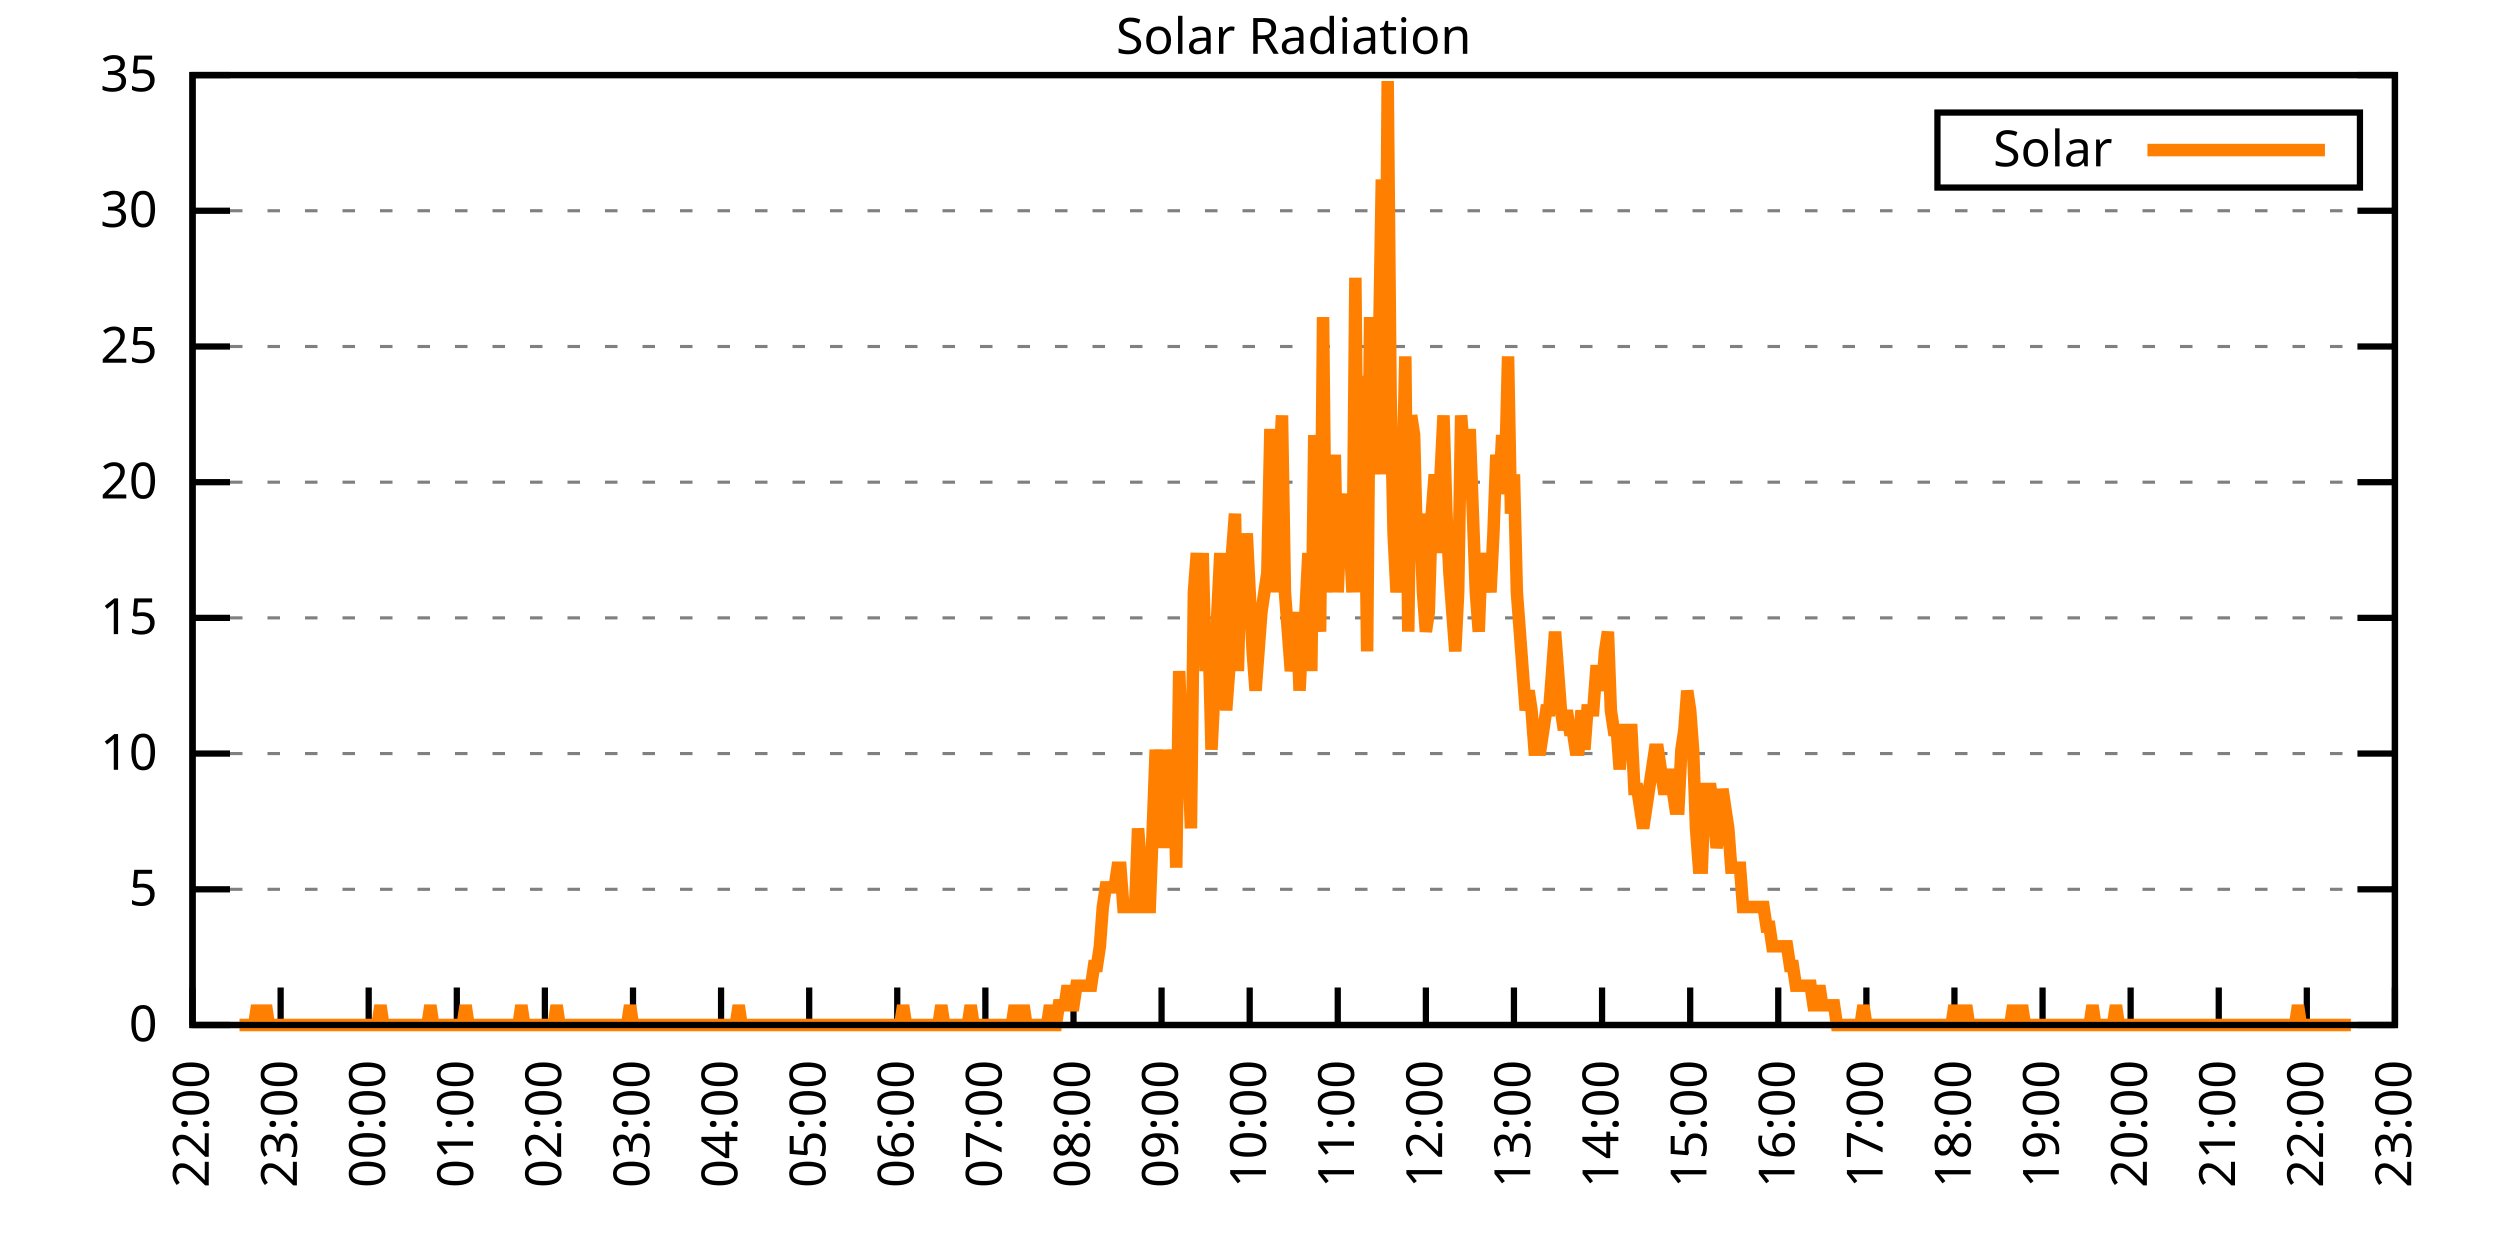
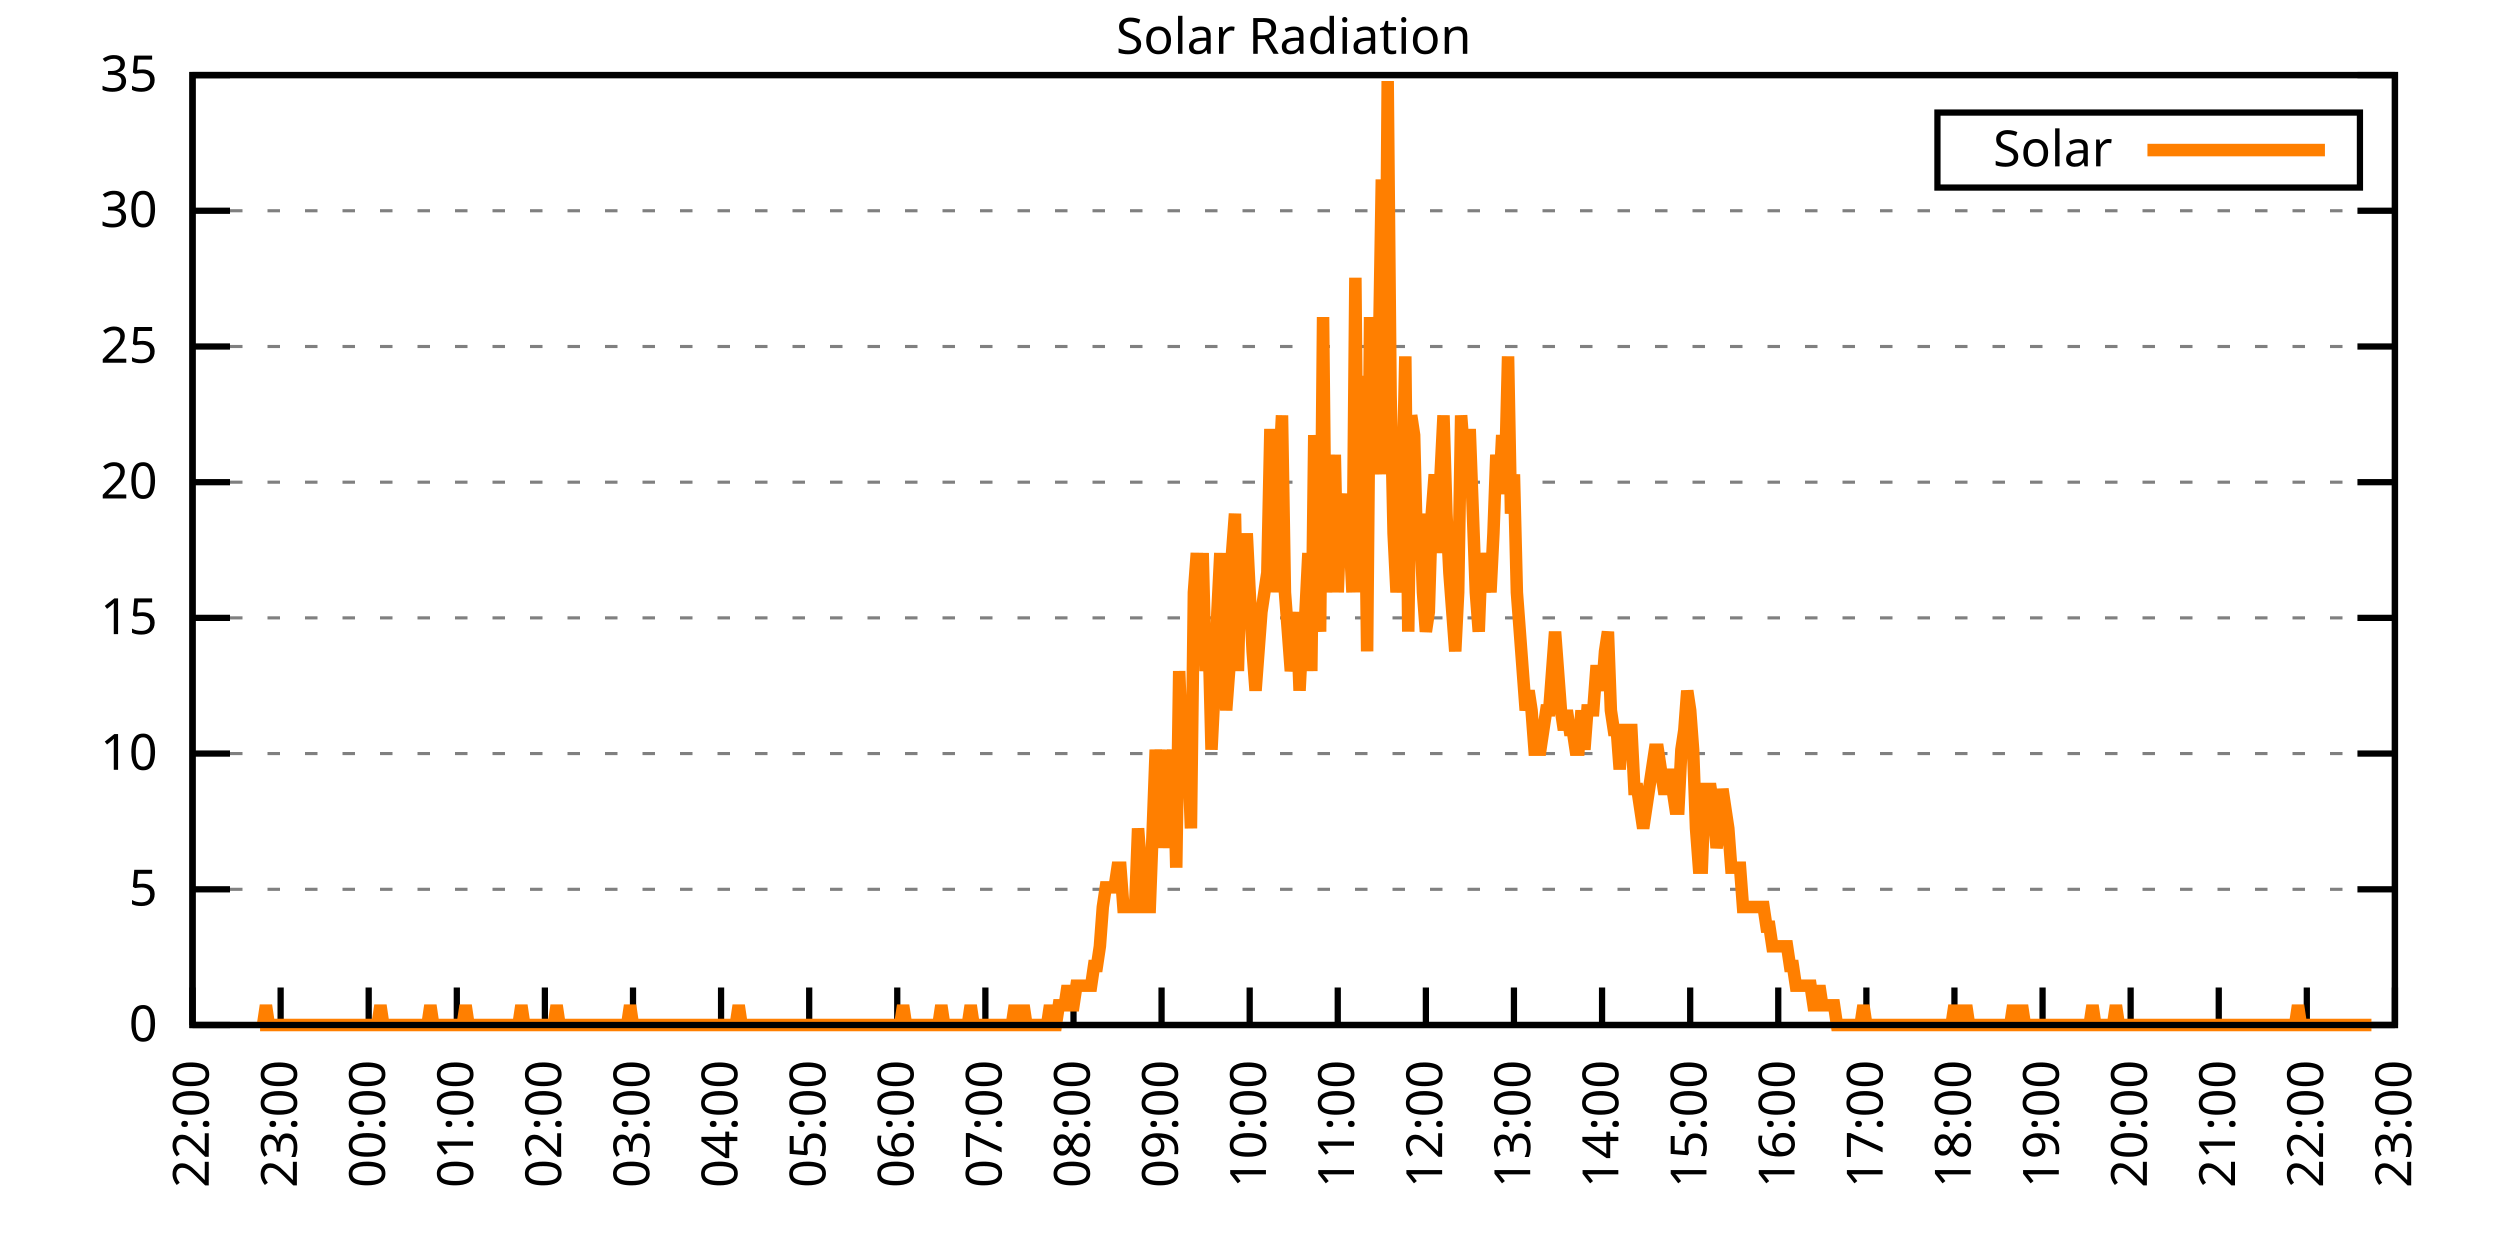
<svg xmlns="http://www.w3.org/2000/svg" xmlns:xlink="http://www.w3.org/1999/xlink" width="400" height="200" viewBox="0 0 400 200">
  <g id="gnuplot_canvas">
    <rect x="0" y="0" width="400" height="200" fill="none" />
    <defs>
      <circle id="gpDot" r="0.5" stroke-width="0.5" stroke="currentColor" />
      <path id="gpPt0" stroke-width="0.333" stroke="currentColor" d="M-1,0 h2 M0,-1 v2" />
      <path id="gpPt1" stroke-width="0.333" stroke="currentColor" d="M-1,-1 L1,1 M1,-1 L-1,1" />
      <path id="gpPt2" stroke-width="0.333" stroke="currentColor" d="M-1,0 L1,0 M0,-1 L0,1 M-1,-1 L1,1 M-1,1 L1,-1" />
      <rect id="gpPt3" stroke-width="0.333" stroke="currentColor" x="-1" y="-1" width="2" height="2" />
      <rect id="gpPt4" stroke-width="0.333" stroke="currentColor" fill="currentColor" x="-1" y="-1" width="2" height="2" />
      <circle id="gpPt5" stroke-width="0.333" stroke="currentColor" cx="0" cy="0" r="1" />
      <use xlink:href="#gpPt5" id="gpPt6" fill="currentColor" stroke="none" />
      <path id="gpPt7" stroke-width="0.333" stroke="currentColor" d="M0,-1.33 L-1.33,0.67 L1.33,0.67 z" />
      <use xlink:href="#gpPt7" id="gpPt8" fill="currentColor" stroke="none" />
      <use xlink:href="#gpPt7" id="gpPt9" stroke="currentColor" transform="rotate(180)" />
      <use xlink:href="#gpPt9" id="gpPt10" fill="currentColor" stroke="none" />
      <use xlink:href="#gpPt3" id="gpPt11" stroke="currentColor" transform="rotate(45)" />
      <use xlink:href="#gpPt11" id="gpPt12" fill="currentColor" stroke="none" />
      <path id="gpPt13" stroke-width="0.333" stroke="currentColor" d="M0,1.330 L1.265,0.411 L0.782,-1.067 L-0.782,-1.076 L-1.265,0.411 z" />
      <use xlink:href="#gpPt13" id="gpPt14" fill="currentColor" stroke="none" />
      <filter id="textbox" filterUnits="objectBoundingBox" x="0" y="0" height="1" width="1">
        <feFlood flood-color="white" flood-opacity="1" result="bgnd" />
        <feComposite in="SourceGraphic" in2="bgnd" operator="atop" />
      </filter>
      <filter id="greybox" filterUnits="objectBoundingBox" x="0" y="0" height="1" width="1">
        <feFlood flood-color="lightgrey" flood-opacity="1" result="grey" />
        <feComposite in="SourceGraphic" in2="grey" operator="atop" />
      </filter>
    </defs>
    <g fill="none" color="white" stroke="currentColor" stroke-width="1.00" stroke-linecap="butt" stroke-linejoin="miter">
</g>
    <g fill="none" color="black" stroke="currentColor" stroke-width="1.00" stroke-linecap="butt" stroke-linejoin="miter">
      <g stroke="none" shape-rendering="crispEdges">
        <polygon fill="rgb(255, 255, 255)" points="30.80,164.00 383.18,164.00 383.18,12.02 30.80,12.02 " />
      </g>
    </g>
    <g fill="none" color="black" stroke="currentColor" stroke-width="1.00" stroke-linecap="butt" stroke-linejoin="miter">
</g>
    <g fill="none" color="black" stroke="black" stroke-width="0.50" stroke-linecap="butt" stroke-linejoin="miter">
</g>
    <g fill="none" color="gray" stroke="currentColor" stroke-width="0.50" stroke-linecap="butt" stroke-linejoin="miter">
      <path stroke="gray" stroke-dasharray="2,4" class="gridline" d="M30.80,164.00 L383.19,164.00  " />
    </g>
    <g fill="none" color="gray" stroke="gray" stroke-width="1.00" stroke-linecap="butt" stroke-linejoin="miter">
</g>
    <g fill="none" color="black" stroke="currentColor" stroke-width="1.00" stroke-linecap="butt" stroke-linejoin="miter">
      <path stroke="black" d="M30.80,164.00 L36.80,164.00 M383.19,164.00 L377.19,164.00  " />
      <g transform="translate(25.20,166.60)" stroke="none" fill="black" font-family="Sans" font-size="8.00" text-anchor="end">
        <text>
          <tspan font-family="Sans"> 0</tspan>
        </text>
      </g>
    </g>
    <g fill="none" color="black" stroke="currentColor" stroke-width="1.00" stroke-linecap="butt" stroke-linejoin="miter">
</g>
    <g fill="none" color="black" stroke="black" stroke-width="0.50" stroke-linecap="butt" stroke-linejoin="miter">
</g>
    <g fill="none" color="gray" stroke="currentColor" stroke-width="0.50" stroke-linecap="butt" stroke-linejoin="miter">
      <path stroke="gray" stroke-dasharray="2,4" class="gridline" d="M30.80,142.29 L383.19,142.29  " />
    </g>
    <g fill="none" color="gray" stroke="gray" stroke-width="1.00" stroke-linecap="butt" stroke-linejoin="miter">
</g>
    <g fill="none" color="black" stroke="currentColor" stroke-width="1.00" stroke-linecap="butt" stroke-linejoin="miter">
      <path stroke="black" d="M30.80,142.29 L36.80,142.29 M383.19,142.29 L377.19,142.29  " />
      <g transform="translate(25.20,144.89)" stroke="none" fill="black" font-family="Sans" font-size="8.00" text-anchor="end">
        <text>
          <tspan font-family="Sans"> 5</tspan>
        </text>
      </g>
    </g>
    <g fill="none" color="black" stroke="currentColor" stroke-width="1.00" stroke-linecap="butt" stroke-linejoin="miter">
</g>
    <g fill="none" color="black" stroke="black" stroke-width="0.50" stroke-linecap="butt" stroke-linejoin="miter">
</g>
    <g fill="none" color="gray" stroke="currentColor" stroke-width="0.50" stroke-linecap="butt" stroke-linejoin="miter">
      <path stroke="gray" stroke-dasharray="2,4" class="gridline" d="M30.80,120.57 L383.19,120.57  " />
    </g>
    <g fill="none" color="gray" stroke="gray" stroke-width="1.00" stroke-linecap="butt" stroke-linejoin="miter">
</g>
    <g fill="none" color="black" stroke="currentColor" stroke-width="1.00" stroke-linecap="butt" stroke-linejoin="miter">
      <path stroke="black" d="M30.80,120.57 L36.80,120.57 M383.19,120.57 L377.19,120.57  " />
      <g transform="translate(25.20,123.17)" stroke="none" fill="black" font-family="Sans" font-size="8.00" text-anchor="end">
        <text>
          <tspan font-family="Sans"> 10</tspan>
        </text>
      </g>
    </g>
    <g fill="none" color="black" stroke="currentColor" stroke-width="1.00" stroke-linecap="butt" stroke-linejoin="miter">
</g>
    <g fill="none" color="black" stroke="black" stroke-width="0.50" stroke-linecap="butt" stroke-linejoin="miter">
</g>
    <g fill="none" color="gray" stroke="currentColor" stroke-width="0.50" stroke-linecap="butt" stroke-linejoin="miter">
      <path stroke="gray" stroke-dasharray="2,4" class="gridline" d="M30.80,98.86 L383.19,98.86  " />
    </g>
    <g fill="none" color="gray" stroke="gray" stroke-width="1.00" stroke-linecap="butt" stroke-linejoin="miter">
</g>
    <g fill="none" color="black" stroke="currentColor" stroke-width="1.00" stroke-linecap="butt" stroke-linejoin="miter">
      <path stroke="black" d="M30.80,98.86 L36.80,98.86 M383.19,98.86 L377.19,98.86  " />
      <g transform="translate(25.20,101.46)" stroke="none" fill="black" font-family="Sans" font-size="8.00" text-anchor="end">
        <text>
          <tspan font-family="Sans"> 15</tspan>
        </text>
      </g>
    </g>
    <g fill="none" color="black" stroke="currentColor" stroke-width="1.00" stroke-linecap="butt" stroke-linejoin="miter">
</g>
    <g fill="none" color="black" stroke="black" stroke-width="0.50" stroke-linecap="butt" stroke-linejoin="miter">
</g>
    <g fill="none" color="gray" stroke="currentColor" stroke-width="0.50" stroke-linecap="butt" stroke-linejoin="miter">
      <path stroke="gray" stroke-dasharray="2,4" class="gridline" d="M30.80,77.15 L383.19,77.15  " />
    </g>
    <g fill="none" color="gray" stroke="gray" stroke-width="1.00" stroke-linecap="butt" stroke-linejoin="miter">
</g>
    <g fill="none" color="black" stroke="currentColor" stroke-width="1.00" stroke-linecap="butt" stroke-linejoin="miter">
      <path stroke="black" d="M30.80,77.15 L36.80,77.15 M383.19,77.15 L377.19,77.15  " />
      <g transform="translate(25.20,79.75)" stroke="none" fill="black" font-family="Sans" font-size="8.00" text-anchor="end">
        <text>
          <tspan font-family="Sans"> 20</tspan>
        </text>
      </g>
    </g>
    <g fill="none" color="black" stroke="currentColor" stroke-width="1.00" stroke-linecap="butt" stroke-linejoin="miter">
</g>
    <g fill="none" color="black" stroke="black" stroke-width="0.50" stroke-linecap="butt" stroke-linejoin="miter">
</g>
    <g fill="none" color="gray" stroke="currentColor" stroke-width="0.50" stroke-linecap="butt" stroke-linejoin="miter">
      <path stroke="gray" stroke-dasharray="2,4" class="gridline" d="M30.80,55.44 L383.19,55.44  " />
    </g>
    <g fill="none" color="gray" stroke="gray" stroke-width="1.00" stroke-linecap="butt" stroke-linejoin="miter">
</g>
    <g fill="none" color="black" stroke="currentColor" stroke-width="1.00" stroke-linecap="butt" stroke-linejoin="miter">
      <path stroke="black" d="M30.80,55.44 L36.80,55.44 M383.19,55.44 L377.19,55.44  " />
      <g transform="translate(25.20,58.04)" stroke="none" fill="black" font-family="Sans" font-size="8.00" text-anchor="end">
        <text>
          <tspan font-family="Sans"> 25</tspan>
        </text>
      </g>
    </g>
    <g fill="none" color="black" stroke="currentColor" stroke-width="1.00" stroke-linecap="butt" stroke-linejoin="miter">
</g>
    <g fill="none" color="black" stroke="black" stroke-width="0.50" stroke-linecap="butt" stroke-linejoin="miter">
</g>
    <g fill="none" color="gray" stroke="currentColor" stroke-width="0.50" stroke-linecap="butt" stroke-linejoin="miter">
      <path stroke="gray" stroke-dasharray="2,4" class="gridline" d="M30.80,33.72 L383.19,33.72  " />
    </g>
    <g fill="none" color="gray" stroke="gray" stroke-width="1.00" stroke-linecap="butt" stroke-linejoin="miter">
</g>
    <g fill="none" color="black" stroke="currentColor" stroke-width="1.00" stroke-linecap="butt" stroke-linejoin="miter">
      <path stroke="black" d="M30.80,33.72 L36.80,33.72 M383.19,33.72 L377.19,33.72  " />
      <g transform="translate(25.20,36.32)" stroke="none" fill="black" font-family="Sans" font-size="8.00" text-anchor="end">
        <text>
          <tspan font-family="Sans"> 30</tspan>
        </text>
      </g>
    </g>
    <g fill="none" color="black" stroke="currentColor" stroke-width="1.00" stroke-linecap="butt" stroke-linejoin="miter">
</g>
    <g fill="none" color="black" stroke="black" stroke-width="0.50" stroke-linecap="butt" stroke-linejoin="miter">
</g>
    <g fill="none" color="gray" stroke="currentColor" stroke-width="0.50" stroke-linecap="butt" stroke-linejoin="miter">
      <path stroke="gray" stroke-dasharray="2,4" class="gridline" d="M30.80,12.01 L383.19,12.01  " />
    </g>
    <g fill="none" color="gray" stroke="gray" stroke-width="1.00" stroke-linecap="butt" stroke-linejoin="miter">
</g>
    <g fill="none" color="black" stroke="currentColor" stroke-width="1.00" stroke-linecap="butt" stroke-linejoin="miter">
      <path stroke="black" d="M30.80,12.01 L36.80,12.01 M383.19,12.01 L377.19,12.01  " />
      <g transform="translate(25.20,14.61)" stroke="none" fill="black" font-family="Sans" font-size="8.00" text-anchor="end">
        <text>
          <tspan font-family="Sans"> 35</tspan>
        </text>
      </g>
    </g>
    <g fill="none" color="black" stroke="currentColor" stroke-width="1.00" stroke-linecap="butt" stroke-linejoin="miter">
      <path stroke="black" d="M30.80,164.00 L30.80,158.00  " />
      <g transform="translate(33.40,169.60) rotate(270.00)" stroke="none" fill="black" font-family="Sans" font-size="8.00" text-anchor="end">
        <text>
          <tspan font-family="Sans">22:00</tspan>
        </text>
      </g>
    </g>
    <g fill="none" color="black" stroke="currentColor" stroke-width="1.00" stroke-linecap="butt" stroke-linejoin="miter">
      <path stroke="black" d="M44.90,164.00 L44.90,158.00  " />
      <g transform="translate(47.50,169.60) rotate(270.00)" stroke="none" fill="black" font-family="Sans" font-size="8.00" text-anchor="end">
        <text>
          <tspan font-family="Sans">23:00</tspan>
        </text>
      </g>
    </g>
    <g fill="none" color="black" stroke="currentColor" stroke-width="1.00" stroke-linecap="butt" stroke-linejoin="miter">
      <path stroke="black" d="M58.99,164.00 L58.99,158.00  " />
      <g transform="translate(61.59,169.60) rotate(270.00)" stroke="none" fill="black" font-family="Sans" font-size="8.00" text-anchor="end">
        <text>
          <tspan font-family="Sans">00:00</tspan>
        </text>
      </g>
    </g>
    <g fill="none" color="black" stroke="currentColor" stroke-width="1.00" stroke-linecap="butt" stroke-linejoin="miter">
      <path stroke="black" d="M73.09,164.00 L73.09,158.00  " />
      <g transform="translate(75.69,169.60) rotate(270.00)" stroke="none" fill="black" font-family="Sans" font-size="8.00" text-anchor="end">
        <text>
          <tspan font-family="Sans">01:00</tspan>
        </text>
      </g>
    </g>
    <g fill="none" color="black" stroke="currentColor" stroke-width="1.00" stroke-linecap="butt" stroke-linejoin="miter">
      <path stroke="black" d="M87.18,164.00 L87.18,158.00  " />
      <g transform="translate(89.78,169.60) rotate(270.00)" stroke="none" fill="black" font-family="Sans" font-size="8.00" text-anchor="end">
        <text>
          <tspan font-family="Sans">02:00</tspan>
        </text>
      </g>
    </g>
    <g fill="none" color="black" stroke="currentColor" stroke-width="1.00" stroke-linecap="butt" stroke-linejoin="miter">
      <path stroke="black" d="M101.28,164.00 L101.28,158.00  " />
      <g transform="translate(103.88,169.60) rotate(270.00)" stroke="none" fill="black" font-family="Sans" font-size="8.00" text-anchor="end">
        <text>
          <tspan font-family="Sans">03:00</tspan>
        </text>
      </g>
    </g>
    <g fill="none" color="black" stroke="currentColor" stroke-width="1.00" stroke-linecap="butt" stroke-linejoin="miter">
      <path stroke="black" d="M115.37,164.00 L115.37,158.00  " />
      <g transform="translate(117.97,169.60) rotate(270.00)" stroke="none" fill="black" font-family="Sans" font-size="8.00" text-anchor="end">
        <text>
          <tspan font-family="Sans">04:00</tspan>
        </text>
      </g>
    </g>
    <g fill="none" color="black" stroke="currentColor" stroke-width="1.00" stroke-linecap="butt" stroke-linejoin="miter">
      <path stroke="black" d="M129.47,164.00 L129.47,158.00  " />
      <g transform="translate(132.07,169.60) rotate(270.00)" stroke="none" fill="black" font-family="Sans" font-size="8.00" text-anchor="end">
        <text>
          <tspan font-family="Sans">05:00</tspan>
        </text>
      </g>
    </g>
    <g fill="none" color="black" stroke="currentColor" stroke-width="1.00" stroke-linecap="butt" stroke-linejoin="miter">
      <path stroke="black" d="M143.56,164.00 L143.56,158.00  " />
      <g transform="translate(146.16,169.60) rotate(270.00)" stroke="none" fill="black" font-family="Sans" font-size="8.00" text-anchor="end">
        <text>
          <tspan font-family="Sans">06:00</tspan>
        </text>
      </g>
    </g>
    <g fill="none" color="black" stroke="currentColor" stroke-width="1.00" stroke-linecap="butt" stroke-linejoin="miter">
      <path stroke="black" d="M157.66,164.00 L157.66,158.00  " />
      <g transform="translate(160.26,169.60) rotate(270.00)" stroke="none" fill="black" font-family="Sans" font-size="8.00" text-anchor="end">
        <text>
          <tspan font-family="Sans">07:00</tspan>
        </text>
      </g>
    </g>
    <g fill="none" color="black" stroke="currentColor" stroke-width="1.00" stroke-linecap="butt" stroke-linejoin="miter">
      <path stroke="black" d="M171.76,164.00 L171.76,158.00  " />
      <g transform="translate(174.36,169.60) rotate(270.00)" stroke="none" fill="black" font-family="Sans" font-size="8.00" text-anchor="end">
        <text>
          <tspan font-family="Sans">08:00</tspan>
        </text>
      </g>
    </g>
    <g fill="none" color="black" stroke="currentColor" stroke-width="1.00" stroke-linecap="butt" stroke-linejoin="miter">
      <path stroke="black" d="M185.85,164.00 L185.85,158.00  " />
      <g transform="translate(188.45,169.60) rotate(270.00)" stroke="none" fill="black" font-family="Sans" font-size="8.00" text-anchor="end">
        <text>
          <tspan font-family="Sans">09:00</tspan>
        </text>
      </g>
    </g>
    <g fill="none" color="black" stroke="currentColor" stroke-width="1.00" stroke-linecap="butt" stroke-linejoin="miter">
      <path stroke="black" d="M199.95,164.00 L199.95,158.00  " />
      <g transform="translate(202.55,169.60) rotate(270.00)" stroke="none" fill="black" font-family="Sans" font-size="8.00" text-anchor="end">
        <text>
          <tspan font-family="Sans">10:00</tspan>
        </text>
      </g>
    </g>
    <g fill="none" color="black" stroke="currentColor" stroke-width="1.00" stroke-linecap="butt" stroke-linejoin="miter">
      <path stroke="black" d="M214.04,164.00 L214.04,158.00  " />
      <g transform="translate(216.64,169.60) rotate(270.00)" stroke="none" fill="black" font-family="Sans" font-size="8.00" text-anchor="end">
        <text>
          <tspan font-family="Sans">11:00</tspan>
        </text>
      </g>
    </g>
    <g fill="none" color="black" stroke="currentColor" stroke-width="1.00" stroke-linecap="butt" stroke-linejoin="miter">
      <path stroke="black" d="M228.14,164.00 L228.14,158.00  " />
      <g transform="translate(230.74,169.60) rotate(270.00)" stroke="none" fill="black" font-family="Sans" font-size="8.00" text-anchor="end">
        <text>
          <tspan font-family="Sans">12:00</tspan>
        </text>
      </g>
    </g>
    <g fill="none" color="black" stroke="currentColor" stroke-width="1.00" stroke-linecap="butt" stroke-linejoin="miter">
      <path stroke="black" d="M242.23,164.00 L242.23,158.00  " />
      <g transform="translate(244.83,169.60) rotate(270.00)" stroke="none" fill="black" font-family="Sans" font-size="8.00" text-anchor="end">
        <text>
          <tspan font-family="Sans">13:00</tspan>
        </text>
      </g>
    </g>
    <g fill="none" color="black" stroke="currentColor" stroke-width="1.00" stroke-linecap="butt" stroke-linejoin="miter">
      <path stroke="black" d="M256.33,164.00 L256.33,158.00  " />
      <g transform="translate(258.93,169.60) rotate(270.00)" stroke="none" fill="black" font-family="Sans" font-size="8.00" text-anchor="end">
        <text>
          <tspan font-family="Sans">14:00</tspan>
        </text>
      </g>
    </g>
    <g fill="none" color="black" stroke="currentColor" stroke-width="1.00" stroke-linecap="butt" stroke-linejoin="miter">
      <path stroke="black" d="M270.43,164.00 L270.43,158.00  " />
      <g transform="translate(273.03,169.60) rotate(270.00)" stroke="none" fill="black" font-family="Sans" font-size="8.00" text-anchor="end">
        <text>
          <tspan font-family="Sans">15:00</tspan>
        </text>
      </g>
    </g>
    <g fill="none" color="black" stroke="currentColor" stroke-width="1.00" stroke-linecap="butt" stroke-linejoin="miter">
      <path stroke="black" d="M284.52,164.00 L284.52,158.00  " />
      <g transform="translate(287.12,169.60) rotate(270.00)" stroke="none" fill="black" font-family="Sans" font-size="8.00" text-anchor="end">
        <text>
          <tspan font-family="Sans">16:00</tspan>
        </text>
      </g>
    </g>
    <g fill="none" color="black" stroke="currentColor" stroke-width="1.00" stroke-linecap="butt" stroke-linejoin="miter">
      <path stroke="black" d="M298.62,164.00 L298.62,158.00  " />
      <g transform="translate(301.22,169.60) rotate(270.00)" stroke="none" fill="black" font-family="Sans" font-size="8.00" text-anchor="end">
        <text>
          <tspan font-family="Sans">17:00</tspan>
        </text>
      </g>
    </g>
    <g fill="none" color="black" stroke="currentColor" stroke-width="1.00" stroke-linecap="butt" stroke-linejoin="miter">
      <path stroke="black" d="M312.71,164.00 L312.71,158.00  " />
      <g transform="translate(315.31,169.60) rotate(270.00)" stroke="none" fill="black" font-family="Sans" font-size="8.00" text-anchor="end">
        <text>
          <tspan font-family="Sans">18:00</tspan>
        </text>
      </g>
    </g>
    <g fill="none" color="black" stroke="currentColor" stroke-width="1.00" stroke-linecap="butt" stroke-linejoin="miter">
      <path stroke="black" d="M326.81,164.00 L326.81,158.00  " />
      <g transform="translate(329.41,169.60) rotate(270.00)" stroke="none" fill="black" font-family="Sans" font-size="8.00" text-anchor="end">
        <text>
          <tspan font-family="Sans">19:00</tspan>
        </text>
      </g>
    </g>
    <g fill="none" color="black" stroke="currentColor" stroke-width="1.00" stroke-linecap="butt" stroke-linejoin="miter">
      <path stroke="black" d="M340.90,164.00 L340.90,158.00  " />
      <g transform="translate(343.50,169.60) rotate(270.00)" stroke="none" fill="black" font-family="Sans" font-size="8.00" text-anchor="end">
        <text>
          <tspan font-family="Sans">20:00</tspan>
        </text>
      </g>
    </g>
    <g fill="none" color="black" stroke="currentColor" stroke-width="1.00" stroke-linecap="butt" stroke-linejoin="miter">
      <path stroke="black" d="M355.00,164.00 L355.00,158.00  " />
      <g transform="translate(357.60,169.60) rotate(270.00)" stroke="none" fill="black" font-family="Sans" font-size="8.00" text-anchor="end">
        <text>
          <tspan font-family="Sans">21:00</tspan>
        </text>
      </g>
    </g>
    <g fill="none" color="black" stroke="currentColor" stroke-width="1.00" stroke-linecap="butt" stroke-linejoin="miter">
      <path stroke="black" d="M369.09,164.00 L369.09,158.00  " />
      <g transform="translate(371.69,169.60) rotate(270.00)" stroke="none" fill="black" font-family="Sans" font-size="8.00" text-anchor="end">
        <text>
          <tspan font-family="Sans">22:00</tspan>
        </text>
      </g>
    </g>
    <g fill="none" color="black" stroke="currentColor" stroke-width="1.00" stroke-linecap="butt" stroke-linejoin="miter">
      <path stroke="black" d="M383.19,164.00 L383.19,158.00  " />
      <g transform="translate(385.79,169.60) rotate(270.00)" stroke="none" fill="black" font-family="Sans" font-size="8.00" text-anchor="end">
        <text>
          <tspan font-family="Sans">23:00</tspan>
        </text>
      </g>
    </g>
    <g fill="none" color="black" stroke="currentColor" stroke-width="1.00" stroke-linecap="butt" stroke-linejoin="miter">
</g>
    <g fill="none" color="black" stroke="currentColor" stroke-width="1.00" stroke-linecap="butt" stroke-linejoin="miter">
      <path stroke="black" d="M30.80,12.01 L30.80,164.00 L383.19,164.00 L383.19,12.01 L30.80,12.01 Z  " />
    </g>
    <g fill="none" color="black" stroke="currentColor" stroke-width="1.00" stroke-linecap="butt" stroke-linejoin="miter">
</g>
    <g fill="none" color="black" stroke="currentColor" stroke-width="1.00" stroke-linecap="butt" stroke-linejoin="miter">
      <path stroke="black" d="M309.99,30.01 L309.99,18.01 L377.59,18.01 L377.59,30.01 L309.99,30.01 Z  " />
    </g>
    <g id="Solar_Radiation_plot_1">
      <g fill="none" color="white" stroke="black" stroke-width="2.00" stroke-linecap="butt" stroke-linejoin="miter">
</g>
      <g fill="none" color="black" stroke="currentColor" stroke-width="2.00" stroke-linecap="butt" stroke-linejoin="miter">
        <g transform="translate(337.99,26.61)" stroke="none" fill="black" font-family="Sans" font-size="8.00" text-anchor="end">
          <text>
            <tspan font-family="Sans">Solar</tspan>
          </text>
        </g>
      </g>
      <g fill="none" color="black" stroke="currentColor" stroke-width="2.00" stroke-linecap="butt" stroke-linejoin="miter">
-         <path stroke="rgb(255, 127,   0)" d="M343.59,24.01 L371.99,24.01 M38.32,164.00 L38.79,164.00 L39.26,164.00 L39.73,164.00 L40.20,164.00 L40.67,164.00   L41.14,160.85 L41.61,164.00 L42.08,164.00 L42.55,160.85 L43.02,164.00 L43.49,164.00 L43.96,164.00 L44.43,164.00   L44.90,164.00 L45.37,164.00 L45.84,164.00 L46.31,164.00 L46.78,164.00 L47.24,164.00 L47.71,164.00 L48.18,164.00   L48.65,164.00 L49.12,164.00 L49.59,164.00 L50.06,164.00 L50.53,164.00 L51.00,164.00 L51.47,164.00 L51.94,164.00   L52.41,164.00 L52.88,164.00 L53.35,164.00 L53.82,164.00 L54.29,164.00 L54.76,164.00 L55.23,164.00 L55.70,164.00   L56.17,164.00 L56.64,164.00 L57.11,164.00 L57.58,164.00 L58.05,164.00 L58.52,164.00 L58.99,164.00 L59.46,164.00   L59.93,164.00 L60.40,164.00 L60.87,160.85 L61.34,164.00 L61.81,164.00 L62.28,164.00 L62.75,164.00 L63.22,164.00   L63.69,164.00 L64.16,164.00 L64.63,164.00 L65.10,164.00 L65.57,164.00 L66.04,164.00 L66.51,164.00 L66.98,164.00   L67.45,164.00 L67.92,164.00 L68.39,164.00 L68.86,160.85 L69.33,164.00 L69.80,164.00 L70.27,164.00 L70.74,164.00   L71.21,164.00 L71.68,164.00 L72.15,164.00 L72.62,164.00 L73.09,164.00 L73.56,164.00 L74.03,164.00 L74.50,160.85   L74.97,164.00 L75.44,164.00 L75.91,164.00 L76.38,164.00 L76.85,164.00 L77.32,164.00 L77.79,164.00 L78.26,164.00   L78.73,164.00 L79.19,164.00 L79.66,164.00 L80.13,164.00 L80.60,164.00 L81.07,164.00 L81.54,164.00 L82.01,164.00   L82.48,164.00 L82.95,164.00 L83.42,160.85 L83.89,164.00 L84.36,164.00 L84.83,164.00 L85.30,164.00 L85.77,164.00   L86.24,164.00 L86.71,164.00 L87.18,164.00 L87.65,164.00 L88.12,164.00 L88.59,164.00 L89.06,160.85 L89.53,164.00   L90.00,164.00 L90.47,164.00 L90.94,164.00 L91.41,164.00 L91.88,164.00 L92.35,164.00 L92.82,164.00 L93.29,164.00   L93.76,164.00 L94.23,164.00 L94.70,164.00 L95.17,164.00 L95.64,164.00 L96.11,164.00 L96.58,164.00 L97.05,164.00   L97.52,164.00 L97.99,164.00 L98.46,164.00 L98.93,164.00 L99.40,164.00 L99.87,164.00 L100.34,164.00 L100.81,160.85   L101.28,164.00 L101.75,164.00 L102.22,164.00 L102.69,164.00 L103.16,164.00 L103.63,164.00 L104.10,164.00 L104.57,164.00   L105.04,164.00 L105.51,164.00 L105.98,164.00 L106.45,164.00 L106.92,164.00 L107.39,164.00 L107.86,164.00 L108.33,164.00   L108.80,164.00 L109.27,164.00 L109.74,164.00 L110.21,164.00 L110.68,164.00 L111.14,164.00 L111.61,164.00 L112.08,164.00   L112.55,164.00 L113.02,164.00 L113.49,164.00 L113.96,164.00 L114.43,164.00 L114.90,164.00 L115.37,164.00 L115.84,164.00   L116.31,164.00 L116.78,164.00 L117.25,164.00 L117.72,164.00 L118.19,160.85 L118.66,164.00 L119.13,164.00 L119.60,164.00   L120.07,164.00 L120.54,164.00 L121.01,164.00 L121.48,164.00 L121.95,164.00 L122.42,164.00 L122.89,164.00 L123.36,164.00   L123.83,164.00 L124.30,164.00 L124.77,164.00 L125.24,164.00 L125.71,164.00 L126.18,164.00 L126.65,164.00 L127.12,164.00   L127.59,164.00 L128.06,164.00 L128.53,164.00 L129.00,164.00 L129.47,164.00 L129.94,164.00 L130.41,164.00 L130.88,164.00   L131.35,164.00 L131.82,164.00 L132.29,164.00 L132.76,164.00 L133.23,164.00 L133.70,164.00 L134.17,164.00 L134.64,164.00   L135.11,164.00 L135.58,164.00 L136.05,164.00 L136.52,164.00 L136.99,164.00 L137.46,164.00 L137.93,164.00 L138.40,164.00   L138.87,164.00 L139.34,164.00 L139.81,164.00 L140.28,164.00 L140.75,164.00 L141.22,164.00 L141.69,164.00 L142.16,164.00   L142.63,164.00 L143.09,164.00 L143.56,164.00 L144.03,164.00 L144.50,160.85 L144.97,164.00 L145.44,164.00 L145.91,164.00   L146.38,164.00 L146.85,164.00 L147.32,164.00 L147.79,164.00 L148.26,164.00 L148.73,164.00 L149.20,164.00 L149.67,164.00   L150.14,164.00 L150.61,160.85 L151.08,164.00 L151.55,164.00 L152.02,164.00 L152.49,164.00 L152.96,164.00 L153.43,164.00   L153.90,164.00 L154.37,164.00 L154.84,164.00 L155.31,160.85 L155.78,164.00 L156.25,164.00 L156.72,164.00 L157.19,164.00   L157.66,164.00 L158.13,164.00 L158.60,164.00 L159.07,164.00 L159.54,164.00 L160.01,164.00 L160.48,164.00 L160.95,164.00   L161.42,164.00 L161.89,164.00 L162.36,160.85 L162.83,164.00 L163.30,164.00 L163.77,160.85 L164.24,164.00 L164.71,164.00   L165.18,164.00 L165.65,164.00 L166.12,164.00 L166.59,164.00 L167.06,164.00 L167.53,164.00 L168.00,160.85 L168.47,164.00   L168.94,164.00 L169.41,160.85 L169.88,160.85 L170.35,160.85 L170.82,157.71 L171.29,160.85 L171.76,160.85 L172.23,157.71   L172.70,157.71 L173.17,157.71 L173.64,157.71 L174.11,157.71 L174.58,157.71 L175.04,154.56 L175.51,154.56 L175.98,151.41   L176.45,145.12 L176.92,141.98 L177.39,141.98 L177.86,141.98 L178.33,141.98 L178.80,138.83 L179.27,138.83 L179.74,145.12   L180.21,145.12 L180.68,145.12 L181.15,145.12 L181.62,145.12 L182.09,132.54 L182.56,138.83 L183.03,138.83 L183.50,145.12   L183.97,145.12 L184.44,132.54 L184.91,119.95 L185.38,126.24 L185.85,119.95 L186.32,135.68 L186.79,126.24 L187.26,126.24   L187.73,119.95 L188.20,138.83 L188.67,107.37 L189.14,119.95 L189.61,119.95 L190.08,119.95 L190.55,132.54 L191.02,94.78   L191.49,88.49 L191.96,97.93 L192.43,88.49 L192.90,107.37 L193.37,101.07 L193.84,119.95 L194.31,110.51 L194.78,97.93   L195.25,88.49 L195.72,104.22 L196.19,113.66 L196.66,107.37 L197.13,88.49 L197.60,82.19 L198.07,107.37 L198.54,88.49   L199.01,94.78 L199.48,85.34 L199.95,94.78 L200.42,104.22 L200.89,110.51 L201.36,104.22 L201.83,97.93 L202.30,94.78   L202.77,91.63 L203.24,69.61 L203.71,69.61 L204.18,94.78 L204.65,75.90 L205.12,66.46 L205.59,94.78 L206.06,101.07   L206.53,107.37 L207.00,104.22 L207.46,97.93 L207.93,110.51 L208.40,101.07 L208.87,97.93 L209.34,88.49 L209.81,107.37   L210.28,69.61 L210.75,94.78 L211.22,101.07 L211.69,50.73 L212.16,94.78 L212.63,85.34 L213.10,85.34 L213.57,72.76   L214.04,94.78 L214.51,82.19 L214.98,82.19 L215.45,79.05 L215.92,85.34 L216.39,94.78 L216.86,44.44 L217.33,94.78   L217.80,60.17 L218.27,66.46 L218.74,104.22 L219.21,50.73 L219.68,75.90 L220.15,57.02 L220.62,57.02 L221.09,28.71   L221.56,75.90 L222.03,12.97 L222.50,63.32 L222.97,85.34 L223.44,94.78 L223.91,88.49 L224.38,79.05 L224.85,57.02   L225.32,101.07 L225.79,66.46 L226.26,69.61 L226.73,88.49 L227.20,82.19 L227.67,94.78 L228.14,101.07 L228.61,97.93   L229.08,82.19 L229.55,75.90 L230.02,88.49 L230.49,75.90 L230.96,66.46 L231.43,82.19 L231.90,91.63 L232.37,97.93   L232.84,104.22 L233.31,94.78 L233.78,66.46 L234.25,72.76 L234.72,69.61 L235.19,69.61 L235.66,82.19 L236.13,94.78   L236.60,101.07 L237.07,88.49 L237.54,94.78 L238.01,88.49 L238.48,94.78 L238.95,85.34 L239.41,72.76 L239.88,79.05   L240.35,69.61 L240.82,75.90 L241.29,57.02 L241.76,82.19 L242.23,75.90 L242.70,94.78 L243.17,101.07 L243.64,107.37   L244.11,113.66 L244.58,110.51 L245.05,113.66 L245.52,119.95 L245.99,119.95 L246.46,119.95 L246.93,116.80 L247.40,113.66   L247.87,113.66 L248.34,107.37 L248.81,101.07 L249.28,107.37 L249.75,113.66 L250.22,116.80 L250.69,113.66 L251.16,116.80   L251.63,116.80 L252.10,119.95 L252.57,119.95 L253.04,113.66 L253.51,119.95 L253.98,113.66 L254.45,113.66 L254.92,113.66   L255.39,107.37 L255.86,107.37 L256.33,110.51 L256.80,104.22 L257.27,101.07 L257.74,113.66 L258.21,116.80 L258.68,116.80   L259.15,123.10 L259.62,116.80 L260.09,116.80 L260.56,116.80 L261.03,116.80 L261.50,126.24 L261.97,126.24 L262.44,129.39   L262.91,132.54 L263.38,129.39 L263.85,126.24 L264.32,123.10 L264.79,119.95 L265.26,119.95 L265.73,123.10 L266.20,126.24   L266.67,126.24 L267.14,123.10 L267.61,126.24 L268.08,129.39 L268.55,129.39 L269.02,119.95 L269.49,116.80 L269.96,110.51   L270.43,113.66 L270.90,119.95 L271.36,132.54 L271.83,138.83 L272.30,138.83 L272.77,126.24 L273.24,126.24 L273.71,126.24   L274.18,129.39 L274.65,135.68 L275.12,132.54 L275.59,126.24 L276.06,129.39 L276.53,132.54 L277.00,138.83 L277.47,138.83   L277.94,138.83 L278.41,138.83 L278.88,145.12 L279.35,145.12 L279.82,145.12 L280.29,145.12 L280.76,145.12 L281.23,145.12   L281.70,145.12 L282.17,145.12 L282.64,148.27 L283.11,148.27 L283.58,151.41 L284.05,151.41 L284.52,151.41 L284.99,151.41   L285.46,151.41 L285.93,151.41 L286.40,154.56 L286.87,154.56 L287.34,157.71 L287.81,157.71 L288.28,157.71 L288.75,157.71   L289.22,157.71 L289.69,157.71 L290.16,160.85 L290.63,160.85 L291.10,157.71 L291.57,160.85 L292.04,160.85 L292.51,160.85   L292.98,160.85 L293.45,160.85 L293.92,164.00 L294.39,164.00 L294.86,164.00 L295.33,164.00 L295.80,164.00 L296.27,164.00   L296.74,164.00 L297.21,164.00 L297.68,164.00 L298.15,160.85 L298.62,164.00 L299.09,164.00 L299.56,164.00 L300.03,164.00   L300.50,164.00 L300.97,164.00 L301.44,164.00 L301.91,164.00 L302.38,164.00 L302.85,164.00 L303.31,164.00 L303.78,164.00   L304.25,164.00 L304.72,164.00 L305.19,164.00 L305.66,164.00 L306.13,164.00 L306.60,164.00 L307.07,164.00 L307.54,164.00   L308.01,164.00 L308.48,164.00 L308.95,164.00 L309.42,164.00 L309.89,164.00 L310.36,164.00 L310.83,164.00 L311.30,164.00   L311.77,164.00 L312.24,164.00 L312.71,160.85 L313.18,164.00 L313.65,164.00 L314.12,164.00 L314.59,160.85 L315.06,164.00   L315.53,164.00 L316.00,164.00 L316.47,164.00 L316.94,164.00 L317.41,164.00 L317.88,164.00 L318.35,164.00 L318.82,164.00   L319.29,164.00 L319.76,164.00 L320.23,164.00 L320.70,164.00 L321.17,164.00 L321.64,164.00 L322.11,160.85 L322.58,164.00   L323.05,164.00 L323.52,160.85 L323.99,164.00 L324.46,164.00 L324.93,164.00 L325.40,164.00 L325.87,164.00 L326.34,164.00   L326.81,164.00 L327.28,164.00 L327.75,164.00 L328.22,164.00 L328.69,164.00 L329.16,164.00 L329.63,164.00 L330.10,164.00   L330.57,164.00 L331.04,164.00 L331.51,164.00 L331.98,164.00 L332.45,164.00 L332.92,164.00 L333.39,164.00 L333.86,164.00   L334.33,164.00 L334.80,160.85 L335.26,164.00 L335.73,164.00 L336.20,164.00 L336.67,164.00 L337.14,164.00 L337.61,164.00   L338.08,164.00 L338.55,160.85 L339.02,164.00 L339.49,164.00 L339.96,164.00 L340.43,164.00 L340.90,164.00 L341.37,164.00   L341.84,164.00 L342.31,164.00 L342.78,164.00 L343.25,164.00 L343.72,164.00 L344.19,164.00 L344.66,164.00 L345.13,164.00   L345.60,164.00 L346.07,164.00 L346.54,164.00 L347.01,164.00 L347.48,164.00 L347.95,164.00 L348.42,164.00 L348.89,164.00   L349.36,164.00 L349.83,164.00 L350.30,164.00 L350.77,164.00 L351.24,164.00 L351.71,164.00 L352.18,164.00 L352.65,164.00   L353.12,164.00 L353.59,164.00 L354.06,164.00 L354.53,164.00 L355.00,164.00 L355.47,164.00 L355.94,164.00 L356.41,164.00   L356.88,164.00 L357.35,164.00 L357.82,164.00 L358.29,164.00 L358.76,164.00 L359.23,164.00 L359.70,164.00 L360.17,164.00   L360.64,164.00 L361.11,164.00 L361.58,164.00 L362.05,164.00 L362.52,164.00 L362.99,164.00 L363.46,164.00 L363.93,164.00   L364.40,164.00 L364.87,164.00 L365.34,164.00 L365.81,164.00 L366.28,164.00 L366.75,164.00 L367.21,164.00 L367.68,160.85   L368.15,164.00 L368.62,164.00 L369.09,164.00 L369.56,164.00 L370.03,164.00 L370.50,164.00 L370.97,164.00 L371.44,164.00   L371.91,164.00 L372.38,164.00 L372.85,164.00 L373.32,164.00 L373.79,164.00 L374.26,164.00 L374.73,164.00 L375.20,164.00   L375.67,164.00 L376.14,164.00  " />
+         <path stroke="rgb(255, 127,   0)" d="M343.59,24.01 L371.99,24.01 M41.61,164.00 L42.08,164.00 L42.55,160.85 L43.02,164.00 L43.49,164.00 L43.96,164.00   L44.43,164.00 L44.90,164.00 L45.37,164.00 L45.84,164.00 L46.31,164.00 L46.78,164.00 L47.24,164.00 L47.71,164.00   L48.18,164.00 L48.65,164.00 L49.12,164.00 L49.59,164.00 L50.06,164.00 L50.53,164.00 L51.00,164.00 L51.47,164.00   L51.94,164.00 L52.41,164.00 L52.88,164.00 L53.35,164.00 L53.82,164.00 L54.29,164.00 L54.76,164.00 L55.23,164.00   L55.70,164.00 L56.17,164.00 L56.64,164.00 L57.11,164.00 L57.58,164.00 L58.05,164.00 L58.52,164.00 L58.99,164.00   L59.46,164.00 L59.93,164.00 L60.40,164.00 L60.87,160.85 L61.34,164.00 L61.81,164.00 L62.28,164.00 L62.75,164.00   L63.22,164.00 L63.69,164.00 L64.16,164.00 L64.63,164.00 L65.10,164.00 L65.57,164.00 L66.04,164.00 L66.51,164.00   L66.98,164.00 L67.45,164.00 L67.92,164.00 L68.39,164.00 L68.86,160.85 L69.33,164.00 L69.80,164.00 L70.27,164.00   L70.74,164.00 L71.21,164.00 L71.68,164.00 L72.15,164.00 L72.62,164.00 L73.09,164.00 L73.56,164.00 L74.03,164.00   L74.50,160.85 L74.97,164.00 L75.44,164.00 L75.91,164.00 L76.38,164.00 L76.85,164.00 L77.32,164.00 L77.79,164.00   L78.26,164.00 L78.73,164.00 L79.19,164.00 L79.66,164.00 L80.13,164.00 L80.60,164.00 L81.07,164.00 L81.54,164.00   L82.01,164.00 L82.48,164.00 L82.95,164.00 L83.42,160.85 L83.89,164.00 L84.36,164.00 L84.83,164.00 L85.30,164.00   L85.77,164.00 L86.24,164.00 L86.71,164.00 L87.18,164.00 L87.65,164.00 L88.12,164.00 L88.59,164.00 L89.06,160.85   L89.53,164.00 L90.00,164.00 L90.47,164.00 L90.94,164.00 L91.41,164.00 L91.88,164.00 L92.35,164.00 L92.82,164.00   L93.29,164.00 L93.76,164.00 L94.23,164.00 L94.70,164.00 L95.17,164.00 L95.64,164.00 L96.11,164.00 L96.58,164.00   L97.05,164.00 L97.52,164.00 L97.99,164.00 L98.46,164.00 L98.93,164.00 L99.40,164.00 L99.87,164.00 L100.34,164.00   L100.81,160.85 L101.28,164.00 L101.75,164.00 L102.22,164.00 L102.69,164.00 L103.16,164.00 L103.63,164.00 L104.10,164.00   L104.57,164.00 L105.04,164.00 L105.51,164.00 L105.98,164.00 L106.45,164.00 L106.92,164.00 L107.39,164.00 L107.86,164.00   L108.33,164.00 L108.80,164.00 L109.27,164.00 L109.74,164.00 L110.21,164.00 L110.68,164.00 L111.14,164.00 L111.61,164.00   L112.08,164.00 L112.55,164.00 L113.02,164.00 L113.49,164.00 L113.96,164.00 L114.43,164.00 L114.90,164.00 L115.37,164.00   L115.84,164.00 L116.31,164.00 L116.78,164.00 L117.25,164.00 L117.72,164.00 L118.19,160.85 L118.66,164.00 L119.13,164.00   L119.60,164.00 L120.07,164.00 L120.54,164.00 L121.01,164.00 L121.48,164.00 L121.95,164.00 L122.42,164.00 L122.89,164.00   L123.36,164.00 L123.83,164.00 L124.30,164.00 L124.77,164.00 L125.24,164.00 L125.71,164.00 L126.18,164.00 L126.65,164.00   L127.12,164.00 L127.59,164.00 L128.06,164.00 L128.53,164.00 L129.00,164.00 L129.47,164.00 L129.94,164.00 L130.41,164.00   L130.88,164.00 L131.35,164.00 L131.82,164.00 L132.29,164.00 L132.76,164.00 L133.23,164.00 L133.70,164.00 L134.17,164.00   L134.64,164.00 L135.11,164.00 L135.58,164.00 L136.05,164.00 L136.52,164.00 L136.99,164.00 L137.46,164.00 L137.93,164.00   L138.40,164.00 L138.87,164.00 L139.34,164.00 L139.81,164.00 L140.28,164.00 L140.75,164.00 L141.22,164.00 L141.69,164.00   L142.16,164.00 L142.63,164.00 L143.09,164.00 L143.56,164.00 L144.03,164.00 L144.50,160.85 L144.97,164.00 L145.44,164.00   L145.91,164.00 L146.38,164.00 L146.85,164.00 L147.32,164.00 L147.79,164.00 L148.26,164.00 L148.73,164.00 L149.20,164.00   L149.67,164.00 L150.14,164.00 L150.61,160.85 L151.08,164.00 L151.55,164.00 L152.02,164.00 L152.49,164.00 L152.96,164.00   L153.43,164.00 L153.90,164.00 L154.37,164.00 L154.84,164.00 L155.31,160.85 L155.78,164.00 L156.25,164.00 L156.72,164.00   L157.19,164.00 L157.66,164.00 L158.13,164.00 L158.60,164.00 L159.07,164.00 L159.54,164.00 L160.01,164.00 L160.48,164.00   L160.95,164.00 L161.42,164.00 L161.89,164.00 L162.36,160.85 L162.83,164.00 L163.30,164.00 L163.77,160.85 L164.24,164.00   L164.71,164.00 L165.18,164.00 L165.65,164.00 L166.12,164.00 L166.59,164.00 L167.06,164.00 L167.53,164.00 L168.00,160.85   L168.47,164.00 L168.94,164.00 L169.41,160.85 L169.88,160.85 L170.35,160.85 L170.82,157.71 L171.29,160.85 L171.76,160.85   L172.23,157.71 L172.70,157.71 L173.17,157.71 L173.64,157.71 L174.11,157.71 L174.58,157.71 L175.04,154.56 L175.51,154.56   L175.98,151.41 L176.45,145.12 L176.92,141.98 L177.39,141.98 L177.86,141.98 L178.33,141.98 L178.80,138.83 L179.27,138.83   L179.74,145.12 L180.21,145.12 L180.68,145.12 L181.15,145.12 L181.62,145.12 L182.09,132.54 L182.56,138.83 L183.03,138.83   L183.50,145.12 L183.97,145.12 L184.44,132.54 L184.91,119.95 L185.38,126.24 L185.85,119.95 L186.32,135.68 L186.79,126.24   L187.26,126.24 L187.73,119.95 L188.20,138.83 L188.67,107.37 L189.14,119.95 L189.61,119.95 L190.08,119.95 L190.55,132.54   L191.02,94.78 L191.49,88.49 L191.96,97.93 L192.43,88.49 L192.90,107.37 L193.37,101.07 L193.84,119.95 L194.31,110.51   L194.78,97.93 L195.25,88.49 L195.72,104.22 L196.19,113.66 L196.66,107.37 L197.13,88.49 L197.60,82.19 L198.07,107.37   L198.54,88.49 L199.01,94.78 L199.48,85.34 L199.95,94.78 L200.42,104.22 L200.89,110.51 L201.36,104.22 L201.83,97.93   L202.30,94.78 L202.77,91.63 L203.24,69.61 L203.71,69.61 L204.18,94.78 L204.65,75.90 L205.12,66.46 L205.59,94.78   L206.06,101.07 L206.53,107.37 L207.00,104.22 L207.46,97.93 L207.93,110.51 L208.40,101.07 L208.87,97.93 L209.34,88.49   L209.81,107.37 L210.28,69.61 L210.75,94.78 L211.22,101.07 L211.69,50.73 L212.16,94.78 L212.63,85.34 L213.10,85.34   L213.57,72.76 L214.04,94.78 L214.51,82.19 L214.98,82.19 L215.45,79.05 L215.92,85.34 L216.39,94.78 L216.86,44.44   L217.33,94.78 L217.80,60.17 L218.27,66.46 L218.74,104.22 L219.21,50.73 L219.68,75.90 L220.15,57.02 L220.62,57.02   L221.09,28.71 L221.56,75.90 L222.03,12.97 L222.50,63.32 L222.97,85.34 L223.44,94.78 L223.91,88.49 L224.38,79.05   L224.85,57.02 L225.32,101.07 L225.79,66.46 L226.26,69.61 L226.73,88.49 L227.20,82.19 L227.67,94.78 L228.14,101.07   L228.61,97.93 L229.08,82.19 L229.55,75.90 L230.02,88.49 L230.49,75.90 L230.96,66.46 L231.43,82.19 L231.90,91.63   L232.37,97.93 L232.84,104.22 L233.31,94.78 L233.78,66.46 L234.25,72.76 L234.72,69.61 L235.19,69.61 L235.66,82.19   L236.13,94.78 L236.60,101.07 L237.07,88.49 L237.54,94.78 L238.01,88.49 L238.48,94.78 L238.95,85.34 L239.41,72.76   L239.88,79.05 L240.35,69.61 L240.82,75.90 L241.29,57.02 L241.76,82.19 L242.23,75.90 L242.70,94.78 L243.17,101.07   L243.64,107.37 L244.11,113.66 L244.58,110.51 L245.05,113.66 L245.52,119.95 L245.99,119.95 L246.46,119.95 L246.93,116.80   L247.40,113.66 L247.87,113.66 L248.34,107.37 L248.81,101.07 L249.28,107.37 L249.75,113.66 L250.22,116.80 L250.69,113.66   L251.16,116.80 L251.63,116.80 L252.10,119.95 L252.57,119.95 L253.04,113.66 L253.51,119.95 L253.98,113.66 L254.45,113.66   L254.92,113.66 L255.39,107.37 L255.86,107.37 L256.33,110.51 L256.80,104.22 L257.27,101.07 L257.74,113.66 L258.21,116.80   L258.68,116.80 L259.15,123.10 L259.62,116.80 L260.09,116.80 L260.56,116.80 L261.03,116.80 L261.50,126.24 L261.97,126.24   L262.44,129.39 L262.91,132.54 L263.38,129.39 L263.85,126.24 L264.32,123.10 L264.79,119.95 L265.26,119.95 L265.73,123.10   L266.20,126.24 L266.67,126.24 L267.14,123.10 L267.61,126.24 L268.08,129.39 L268.55,129.39 L269.02,119.95 L269.49,116.80   L269.96,110.51 L270.43,113.66 L270.90,119.95 L271.36,132.54 L271.83,138.83 L272.30,138.83 L272.77,126.24 L273.24,126.24   L273.71,126.24 L274.18,129.39 L274.65,135.68 L275.12,132.54 L275.59,126.24 L276.06,129.39 L276.53,132.54 L277.00,138.83   L277.47,138.83 L277.94,138.83 L278.41,138.83 L278.88,145.12 L279.35,145.12 L279.82,145.12 L280.29,145.12 L280.76,145.12   L281.23,145.12 L281.70,145.12 L282.17,145.12 L282.64,148.27 L283.11,148.27 L283.58,151.41 L284.05,151.41 L284.52,151.41   L284.99,151.41 L285.46,151.41 L285.93,151.41 L286.40,154.56 L286.87,154.56 L287.34,157.71 L287.81,157.71 L288.28,157.71   L288.75,157.71 L289.22,157.71 L289.69,157.71 L290.16,160.85 L290.63,160.85 L291.10,157.71 L291.57,160.85 L292.04,160.85   L292.51,160.85 L292.98,160.85 L293.45,160.85 L293.92,164.00 L294.39,164.00 L294.86,164.00 L295.33,164.00 L295.80,164.00   L296.27,164.00 L296.74,164.00 L297.21,164.00 L297.68,164.00 L298.15,160.85 L298.62,164.00 L299.09,164.00 L299.56,164.00   L300.03,164.00 L300.50,164.00 L300.97,164.00 L301.44,164.00 L301.91,164.00 L302.38,164.00 L302.85,164.00 L303.31,164.00   L303.78,164.00 L304.25,164.00 L304.72,164.00 L305.19,164.00 L305.66,164.00 L306.13,164.00 L306.60,164.00 L307.07,164.00   L307.54,164.00 L308.01,164.00 L308.48,164.00 L308.95,164.00 L309.42,164.00 L309.89,164.00 L310.36,164.00 L310.83,164.00   L311.30,164.00 L311.77,164.00 L312.24,164.00 L312.71,160.85 L313.18,164.00 L313.65,164.00 L314.12,164.00 L314.59,160.85   L315.06,164.00 L315.53,164.00 L316.00,164.00 L316.47,164.00 L316.94,164.00 L317.41,164.00 L317.88,164.00 L318.35,164.00   L318.82,164.00 L319.29,164.00 L319.76,164.00 L320.23,164.00 L320.70,164.00 L321.17,164.00 L321.64,164.00 L322.11,160.85   L322.58,164.00 L323.05,164.00 L323.52,160.85 L323.99,164.00 L324.46,164.00 L324.93,164.00 L325.40,164.00 L325.87,164.00   L326.34,164.00 L326.81,164.00 L327.28,164.00 L327.75,164.00 L328.22,164.00 L328.69,164.00 L329.16,164.00 L329.63,164.00   L330.10,164.00 L330.57,164.00 L331.04,164.00 L331.51,164.00 L331.98,164.00 L332.45,164.00 L332.92,164.00 L333.39,164.00   L333.86,164.00 L334.33,164.00 L334.80,160.85 L335.26,164.00 L335.73,164.00 L336.20,164.00 L336.67,164.00 L337.14,164.00   L337.61,164.00 L338.08,164.00 L338.55,160.85 L339.02,164.00 L339.49,164.00 L339.96,164.00 L340.43,164.00 L340.90,164.00   L341.37,164.00 L341.84,164.00 L342.31,164.00 L342.78,164.00 L343.25,164.00 L343.72,164.00 L344.19,164.00 L344.66,164.00   L345.13,164.00 L345.60,164.00 L346.07,164.00 L346.54,164.00 L347.01,164.00 L347.48,164.00 L347.95,164.00 L348.42,164.00   L348.89,164.00 L349.36,164.00 L349.83,164.00 L350.30,164.00 L350.77,164.00 L351.24,164.00 L351.71,164.00 L352.18,164.00   L352.65,164.00 L353.12,164.00 L353.59,164.00 L354.06,164.00 L354.53,164.00 L355.00,164.00 L355.47,164.00 L355.94,164.00   L356.41,164.00 L356.88,164.00 L357.35,164.00 L357.82,164.00 L358.29,164.00 L358.76,164.00 L359.23,164.00 L359.70,164.00   L360.17,164.00 L360.64,164.00 L361.11,164.00 L361.58,164.00 L362.05,164.00 L362.52,164.00 L362.99,164.00 L363.46,164.00   L363.93,164.00 L364.40,164.00 L364.87,164.00 L365.34,164.00 L365.81,164.00 L366.28,164.00 L366.75,164.00 L367.21,164.00   L367.68,160.85 L368.15,164.00 L368.62,164.00 L369.09,164.00 L369.56,164.00 L370.03,164.00 L370.50,164.00 L370.97,164.00   L371.44,164.00 L371.91,164.00 L372.38,164.00 L372.85,164.00 L373.32,164.00 L373.79,164.00 L374.26,164.00 L374.73,164.00   L375.20,164.00 L375.67,164.00 L376.14,164.00 L376.61,164.00 L377.08,164.00 L377.55,164.00 L378.02,164.00 L378.49,164.00   L378.96,164.00 L379.43,164.00  " />
      </g>
    </g>
    <g fill="none" color="black" stroke="currentColor" stroke-width="2.00" stroke-linecap="butt" stroke-linejoin="miter">
</g>
    <g fill="none" color="black" stroke="black" stroke-width="1.00" stroke-linecap="butt" stroke-linejoin="miter">
</g>
    <g fill="none" color="black" stroke="currentColor" stroke-width="1.00" stroke-linecap="butt" stroke-linejoin="miter">
      <path stroke="black" d="M30.80,12.01 L30.80,164.00 L383.19,164.00 L383.19,12.01 L30.80,12.01 Z  " />
      <g transform="translate(6.80,88.01) rotate(270.00)" stroke="none" fill="black" font-family="Sans" font-size="8.00" text-anchor="middle">
        <text />
      </g>
    </g>
    <g fill="none" color="black" stroke="currentColor" stroke-width="1.00" stroke-linecap="butt" stroke-linejoin="miter">
</g>
    <g fill="none" color="black" stroke="currentColor" stroke-width="1.00" stroke-linecap="butt" stroke-linejoin="miter">
      <g transform="translate(206.99,8.61)" stroke="none" fill="black" font-family="Sans" font-size="8.00" text-anchor="middle">
        <text>
          <tspan font-family="Sans">Solar Radiation</tspan>
        </text>
      </g>
    </g>
    <g fill="none" color="black" stroke="currentColor" stroke-width="1.00" stroke-linecap="butt" stroke-linejoin="miter">
</g>
  </g>
</svg>
